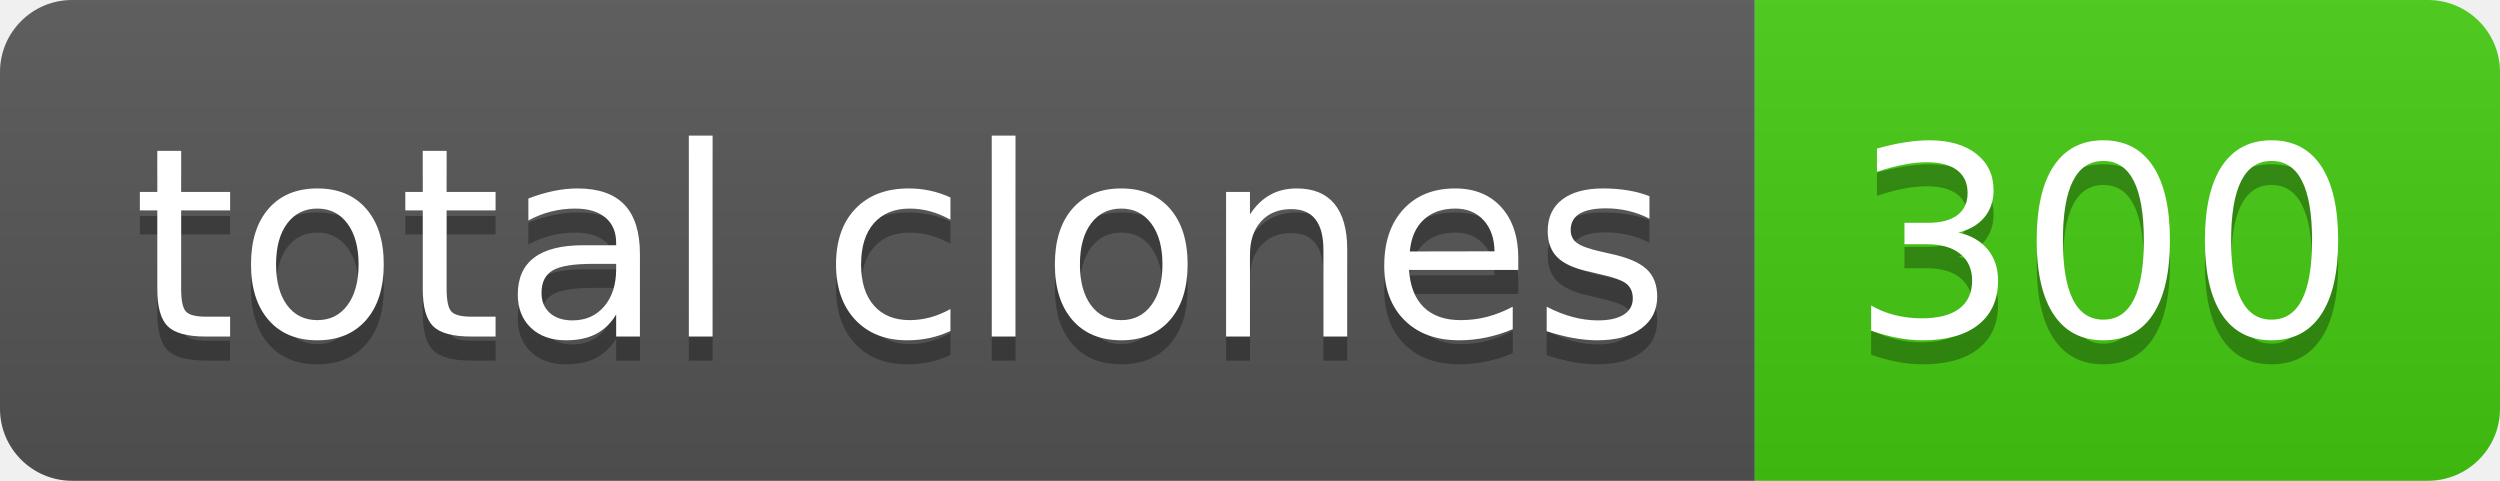
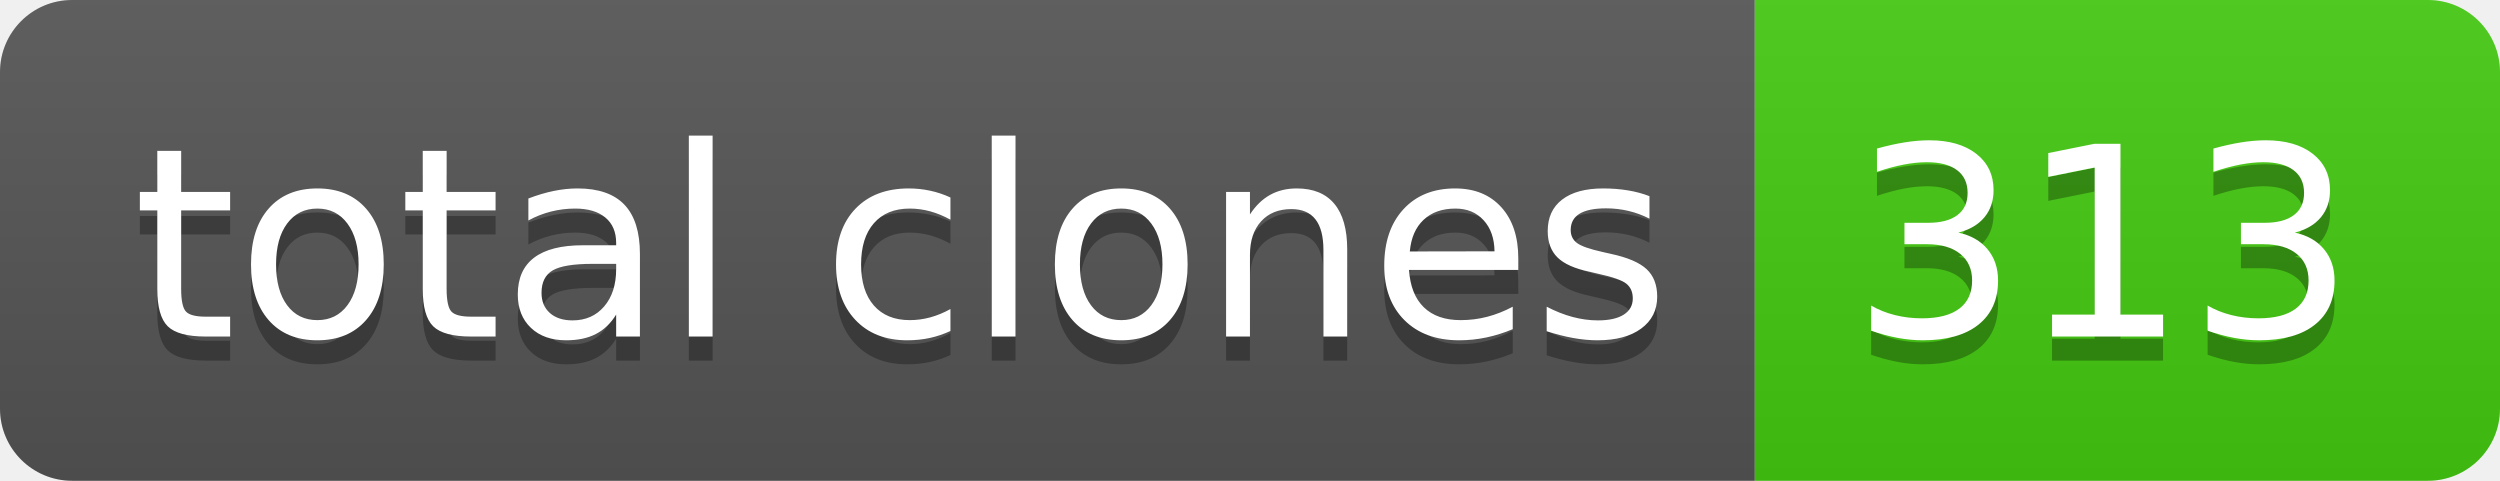
- <svg xmlns="http://www.w3.org/2000/svg" width="104" height="20" role="img" aria-label="total clones: 300">
+ <svg xmlns="http://www.w3.org/2000/svg" width="104" height="20" role="img" aria-label="total clones: 313">
  <linearGradient id="s" x2="0" y2="100%">
    <stop offset="0" stop-color="#bbb" stop-opacity=".1" />
    <stop offset="1" stop-opacity=".1" />
  </linearGradient>
  <clipPath id="r">
    <rect width="104" height="20" rx="3" fill="#fff" />
  </clipPath>
  <g clip-path="url(#r)">
    <rect width="73" height="20" fill="#555" />
    <rect x="73" width="31" height="20" fill="#4c1" />
    <rect width="104" height="20" fill="url(#s)" />
  </g>
  <g fill="#fff" text-anchor="middle" font-family="Verdana,Geneva,DejaVu Sans,sans-serif" text-rendering="geometricPrecision" font-size="110">
    <text aria-hidden="true" x="375" y="150" fill="#010101" fill-opacity=".3" transform="scale(.1)" textLength="630">total clones</text>
    <text x="375" y="140" transform="scale(.1)" fill="#fff" textLength="630">total clones</text>
-     <text aria-hidden="true" x="875" y="150" fill="#010101" fill-opacity=".3" transform="scale(.1)" textLength="210">300</text>
-     <text x="875" y="140" transform="scale(.1)" fill="#fff" textLength="210">300</text>
+     <text aria-hidden="true" x="875" y="150" fill="#010101" fill-opacity=".3" transform="scale(.1)" textLength="210">313</text>
+     <text x="875" y="140" transform="scale(.1)" fill="#fff" textLength="210">313</text>
  </g>
</svg>
